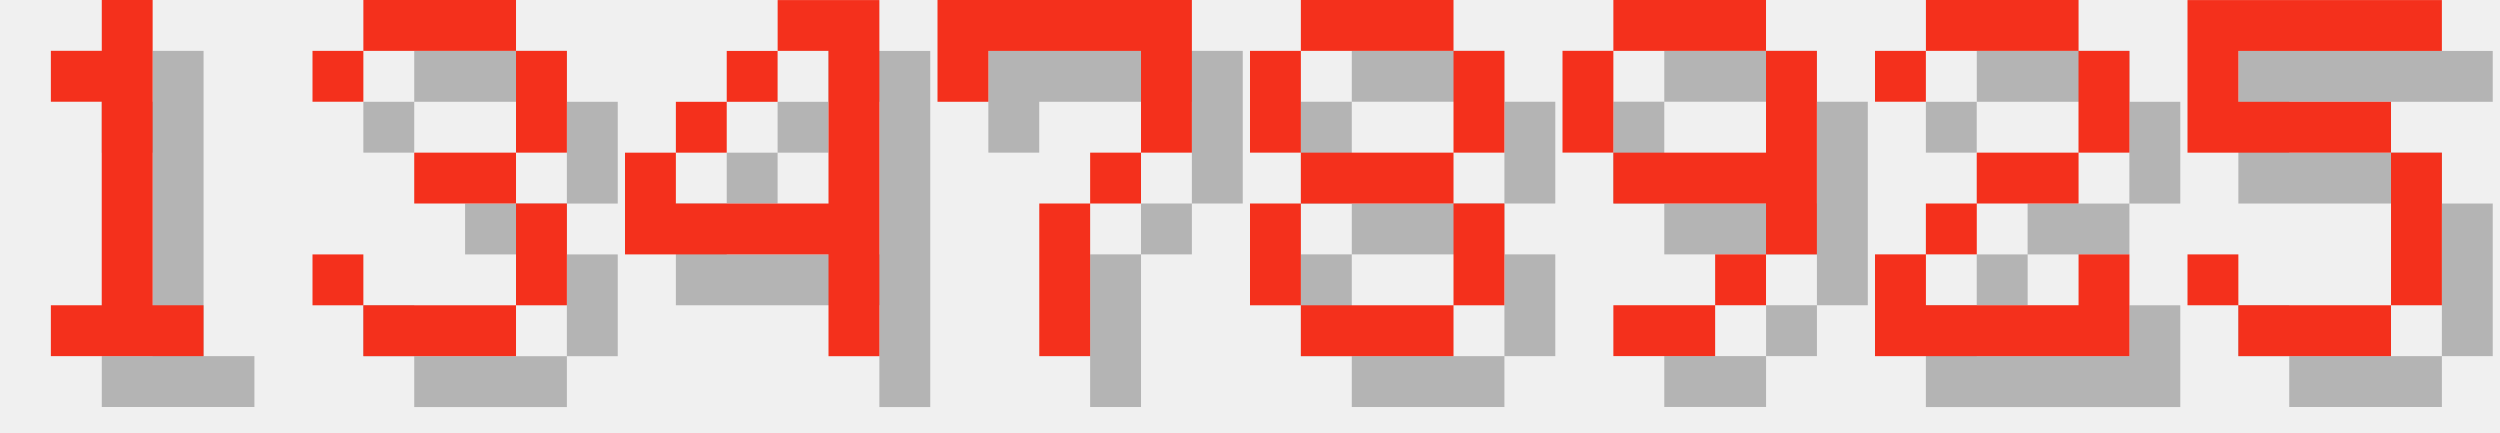
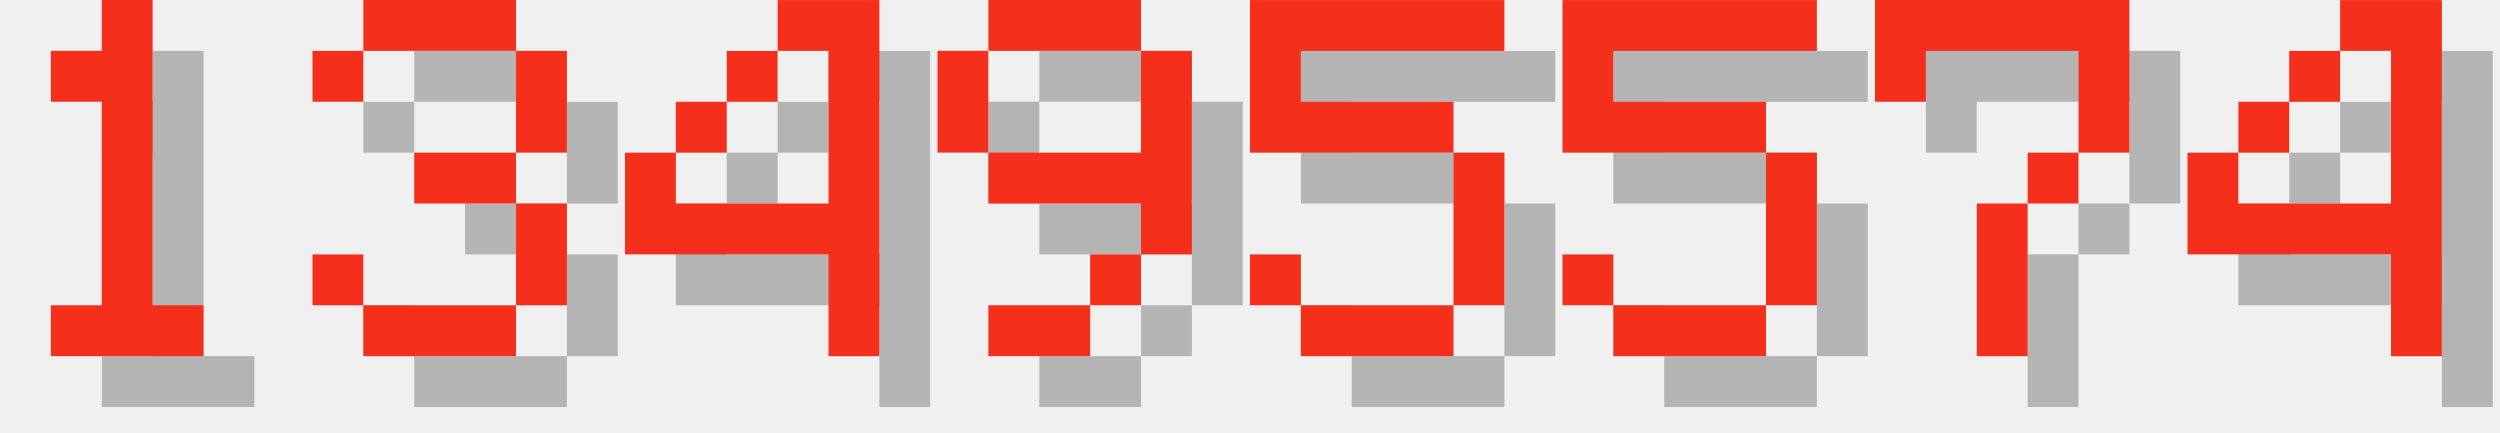
<svg xmlns="http://www.w3.org/2000/svg" version="1.1" width="208.0" height="36">
  <style>
        .text-foreground {
            fill: #F4301C;
        }
        .text-shadow {
            fill: #000000;
            fill-opacity: 0.25;
        }
    </style>
  <g class="digit" id="digit_1" transform="translate(0.0, 0), scale(4)">
    <path id="digit_1_shadow" class="text-shadow" d="m2.117 2.117v1.058h1.058v4.233h-1.058v1.058h3.175v-1.058h-1.058v-6.35h-1.058v1.058h-1.058z" fill-opacity=".5" style="paint-order:stroke fill markers" />
    <path id="digit_1_fg" class="text-foreground" d="m1.058 1.058v1.058h1.058v4.233h-1.058v1.058h3.175v-1.058h-1.058v-6.35h-1.058v1.058h-1.058z" fill="#fff" style="paint-order:stroke fill markers" />
  </g>
  <g class="digit" id="digit_3" transform="translate(26.0, 0), scale(4)">
    <path id="digit_3_shadow" class="text-shadow" d="m1.058 2.117v1.058h1.058v-1.058h3.175v2.117h-2.117v1.058h2.117v2.117h-3.175v-1.058h-1.058v1.058h1.058v1.058h3.175v-1.058h1.058v-2.117h-1.058v-1.058h1.058v-2.117h-1.058v-1.058h-3.175v1.058h-1.058z" fill-opacity=".5" style="paint-order:stroke fill markers" />
    <path id="digit_3_fg" class="text-foreground" d="m0 1.058v1.058h1.058v-1.058h3.175v2.117h-2.117v1.058h2.117v2.117h-3.175v-1.058h-1.058v1.058h1.058v1.058h3.175v-1.058h1.058v-2.117h-1.058v-1.058h1.058v-2.117h-1.058v-1.058h-3.175v1.058h-1.058z" fill="#fff" style="paint-order:stroke fill markers" />
  </g>
  <g class="digit" id="digit_4" transform="translate(52.0, 0), scale(4)">
    <path id="digit_4_shadow" class="text-shadow" d="m4.233 1.058v1.058h1.058v3.175h-3.175v-1.058h-1.058v2.117h4.233v2.117h1.058v-7.408h-2.117zm-2.117 3.175h1.058v-1.058h-1.058v1.058zm1.058-1.058h1.058v-1.058h-1.058v1.058z" fill-opacity=".5" style="paint-order:stroke fill markers" />
    <path id="digit_4_fg" class="text-foreground" d="m3.175 0v1.058h1.058v3.175h-3.175v-1.058h-1.058v2.117h4.233v2.117h1.058v-7.408h-2.117zm-2.117 3.175h1.058v-1.058h-1.058v1.058zm1.058-1.058h1.058v-1.058h-1.058v1.058z" fill="#fff" style="paint-order:stroke fill markers" />
  </g>
-   <g class="digit" id="digit_7" transform="translate(78.0, 0), scale(4)">
+   <g class="digit" id="digit_9" transform="translate(78.0, 0), scale(4)">
+     <path id="digit_9_shadow" class="text-shadow" d="m2.117 1.058v1.058h3.175v-1.058h-3.175zm3.175 1.058v2.117h-3.175v1.058h3.175v1.058h1.058v-4.233h-1.058zm0 4.233h-1.058v1.058h1.058v-1.058zm-1.058 1.058h-2.117v1.058h2.117v-1.058zm-2.117-3.175v-2.117h-1.058v2.117h1.058z" fill-opacity=".5" style="paint-order:stroke fill markers" />
+     <path id="digit_9_fg" class="text-foreground" d="m1.058 0v1.058h3.175v-1.058h-3.175zm3.175 1.058v2.117h-3.175v1.058h3.175v1.058h1.058v-4.233h-1.058zm0 4.233h-1.058v1.058h1.058v-1.058zm-1.058 1.058h-2.117v1.058h2.117v-1.058zm-2.117-3.175v-2.117h-1.058v2.117h1.058z" fill="#fff" style="paint-order:stroke fill markers" />
+   </g>
+   <g class="digit" id="digit_5" transform="translate(104.0, 0), scale(4)">
+     <path id="digit_5_shadow" class="text-shadow" d="m1.058 1.058v3.175h4.233v3.175h-3.175v-1.058h-1.058v1.058h1.058v1.058h3.175v-1.058h1.058v-3.175h-1.058v-1.058h-3.175v-1.058h4.233v-1.058h-5.292z" fill-opacity=".5" style="paint-order:stroke fill markers" />
+     <path id="digit_5_fg" class="text-foreground" d="m0 0v3.175h4.233v3.175h-3.175v-1.058h-1.058v1.058h1.058v1.058h3.175v-1.058h1.058v-3.175h-1.058v-1.058h-3.175v-1.058h4.233v-1.058h-5.292z" fill="#fff" style="paint-order:stroke fill markers" />
+   </g>
+   <g class="digit" id="digit_5" transform="translate(130.0, 0), scale(4)">
+     <path id="digit_5_shadow" class="text-shadow" d="m1.058 1.058v3.175h4.233v3.175h-3.175v-1.058h-1.058v1.058h1.058v1.058h3.175v-1.058h1.058v-3.175h-1.058v-1.058h-3.175v-1.058h4.233v-1.058h-5.292z" fill-opacity=".5" style="paint-order:stroke fill markers" />
+     <path id="digit_5_fg" class="text-foreground" d="m0 0v3.175h4.233v3.175h-3.175v-1.058h-1.058v1.058h1.058v1.058h3.175v-1.058h1.058v-3.175h-1.058v-1.058h-3.175v-1.058h4.233v-1.058h-5.292z" fill="#fff" style="paint-order:stroke fill markers" />
+   </g>
+   <g class="digit" id="digit_7" transform="translate(156.0, 0), scale(4)">
    <path id="digit_7_shadow" class="text-shadow" d="m1.058 1.058 2e-6 2.117h1.058v-1.058h3.175v1.058l2e-7 1.058h-1.058v1.058h-1.058l4e-7 3.175 1.058 1e-7v-3.175h1.058v-1.058h1.058l5e-7 -1.058v-2.117z" fill-opacity=".5" style="paint-order:stroke fill markers" />
    <path id="digit_7_fg" class="text-foreground" d="m0 0 2e-6 2.117h1.058v-1.058h3.175v1.058l2e-7 1.058h-1.058v1.058h-1.058l4e-7 3.175 1.058 1e-7v-3.175h1.058v-1.058h1.058l5e-7 -1.058v-2.117z" fill="#fff" style="paint-order:stroke fill markers" />
  </g>
-   <g class="digit" id="digit_8" transform="translate(104.0, 0), scale(4)">
-     <path id="digit_8_shadow" class="text-shadow" d="m2.117 1.058v1.058h3.175v-1.058h-3.175zm3.175 1.058v2.117h1.058v-2.117h-1.058zm0 2.117h-3.175v1.058h3.175v-1.058zm0 1.058v2.117h1.058v-2.117h-1.058zm0 2.117h-3.175v1.058h3.175v-1.058zm-3.175 0v-2.117h-1.058v2.117h1.058zm0-3.175v-2.117h-1.058v2.117h1.058z" fill-opacity=".5" style="paint-order:stroke fill markers" />
-     <path id="digit_8_fg" class="text-foreground" d="m1.058 0v1.058h3.175v-1.058h-3.175zm3.175 1.058v2.117h1.058v-2.117h-1.058zm0 2.117h-3.175v1.058h3.175v-1.058zm0 1.058v2.117h1.058v-2.117h-1.058zm0 2.117h-3.175v1.058h3.175v-1.058zm-3.175 0v-2.117h-1.058v2.117h1.058zm0-3.175v-2.117h-1.058v2.117h1.058z" fill="#fff" style="paint-order:stroke fill markers" />
-   </g>
-   <g class="digit" id="digit_9" transform="translate(130.0, 0), scale(4)">
-     <path id="digit_9_shadow" class="text-shadow" d="m2.117 1.058v1.058h3.175v-1.058h-3.175zm3.175 1.058v2.117h-3.175v1.058h3.175v1.058h1.058v-4.233h-1.058zm0 4.233h-1.058v1.058h1.058v-1.058zm-1.058 1.058h-2.117v1.058h2.117v-1.058zm-2.117-3.175v-2.117h-1.058v2.117h1.058z" fill-opacity=".5" style="paint-order:stroke fill markers" />
-     <path id="digit_9_fg" class="text-foreground" d="m1.058 0v1.058h3.175v-1.058h-3.175zm3.175 1.058v2.117h-3.175v1.058h3.175v1.058h1.058v-4.233h-1.058zm0 4.233h-1.058v1.058h1.058v-1.058zm-1.058 1.058h-2.117v1.058h2.117v-1.058zm-2.117-3.175v-2.117h-1.058v2.117h1.058z" fill="#fff" style="paint-order:stroke fill markers" />
-   </g>
-   <g class="digit" id="digit_2" transform="translate(156.0, 0), scale(4)">
-     <path id="digit_2_shadow" class="text-shadow" d="m1.058 2.117v1.058h1.058v-1.058h3.175v2.117h-2.117v1.058h-1.058v1.058h-1.058v2.117h5.292v-2.117h-1.058v1.058h-3.175v-1.058h1.058v-1.058h2.117v-1.058h1.058v-2.117h-1.058v-1.058h-3.175v1.058h-1.058z" fill-opacity=".5" style="paint-order:stroke fill markers" />
-     <path id="digit_2_fg" class="text-foreground" d="m0 1.058v1.058h1.058v-1.058h3.175v2.117h-2.117v1.058h-1.058v1.058h-1.058v2.117h5.292v-2.117h-1.058v1.058h-3.175v-1.058h1.058v-1.058h2.117v-1.058h1.058v-2.117h-1.058v-1.058h-3.175v1.058h-1.058z" fill="#fff" style="paint-order:stroke fill markers" />
-   </g>
-   <g class="digit" id="digit_5" transform="translate(182.0, 0), scale(4)">
-     <path id="digit_5_shadow" class="text-shadow" d="m1.058 1.058v3.175h4.233v3.175h-3.175v-1.058h-1.058v1.058h1.058v1.058h3.175v-1.058h1.058v-3.175h-1.058v-1.058h-3.175v-1.058h4.233v-1.058h-5.292z" fill-opacity=".5" style="paint-order:stroke fill markers" />
-     <path id="digit_5_fg" class="text-foreground" d="m0 0v3.175h4.233v3.175h-3.175v-1.058h-1.058v1.058h1.058v1.058h3.175v-1.058h1.058v-3.175h-1.058v-1.058h-3.175v-1.058h4.233v-1.058h-5.292z" fill="#fff" style="paint-order:stroke fill markers" />
+   <g class="digit" id="digit_4" transform="translate(182.0, 0), scale(4)">
+     <path id="digit_4_shadow" class="text-shadow" d="m4.233 1.058v1.058h1.058v3.175h-3.175v-1.058h-1.058v2.117h4.233v2.117h1.058v-7.408h-2.117zm-2.117 3.175h1.058v-1.058h-1.058v1.058zm1.058-1.058h1.058v-1.058h-1.058v1.058z" fill-opacity=".5" style="paint-order:stroke fill markers" />
+     <path id="digit_4_fg" class="text-foreground" d="m3.175 0v1.058h1.058v3.175h-3.175v-1.058h-1.058v2.117h4.233v2.117h1.058v-7.408h-2.117zm-2.117 3.175h1.058v-1.058h-1.058v1.058zm1.058-1.058h1.058v-1.058h-1.058v1.058z" fill="#fff" style="paint-order:stroke fill markers" />
  </g>
</svg>
